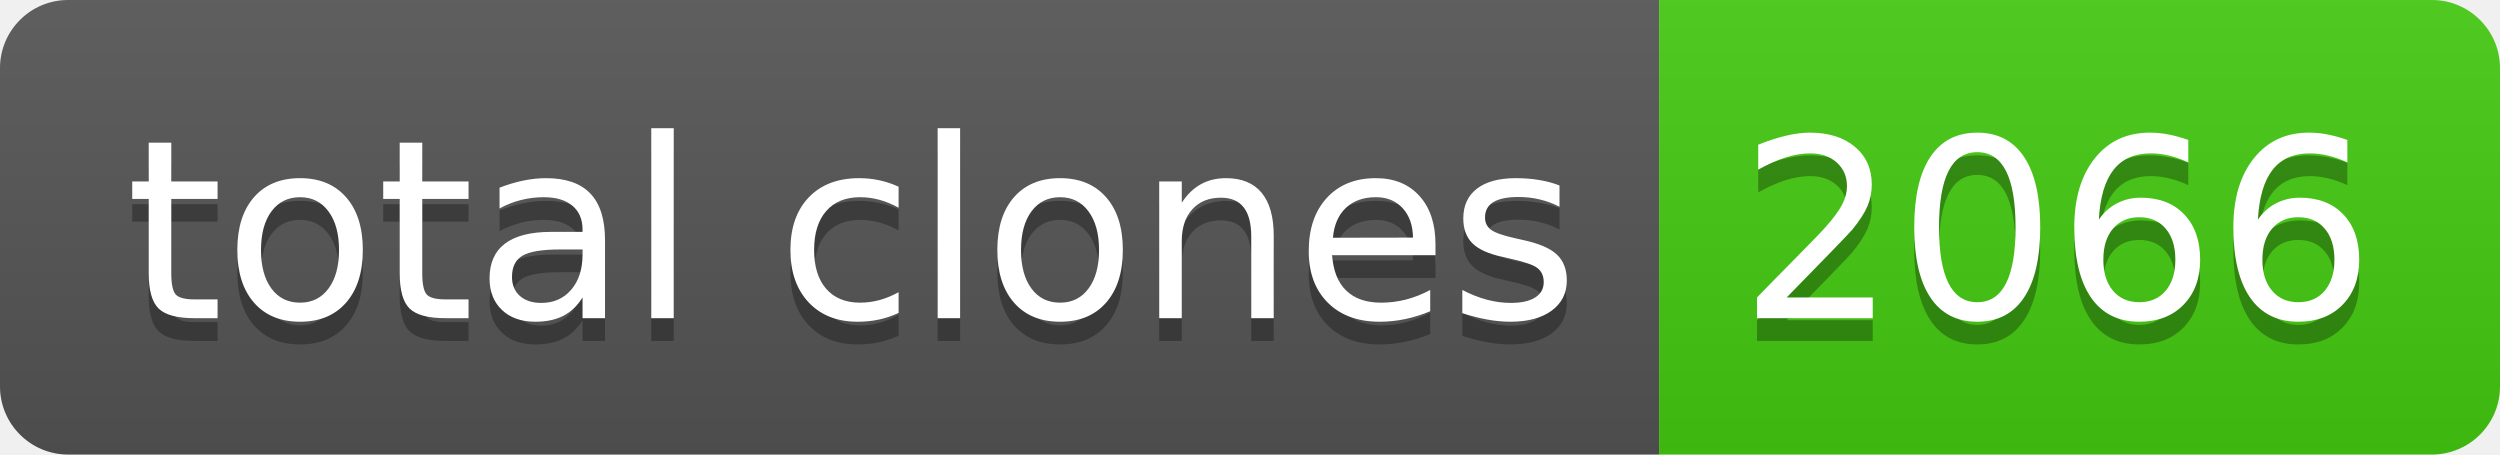
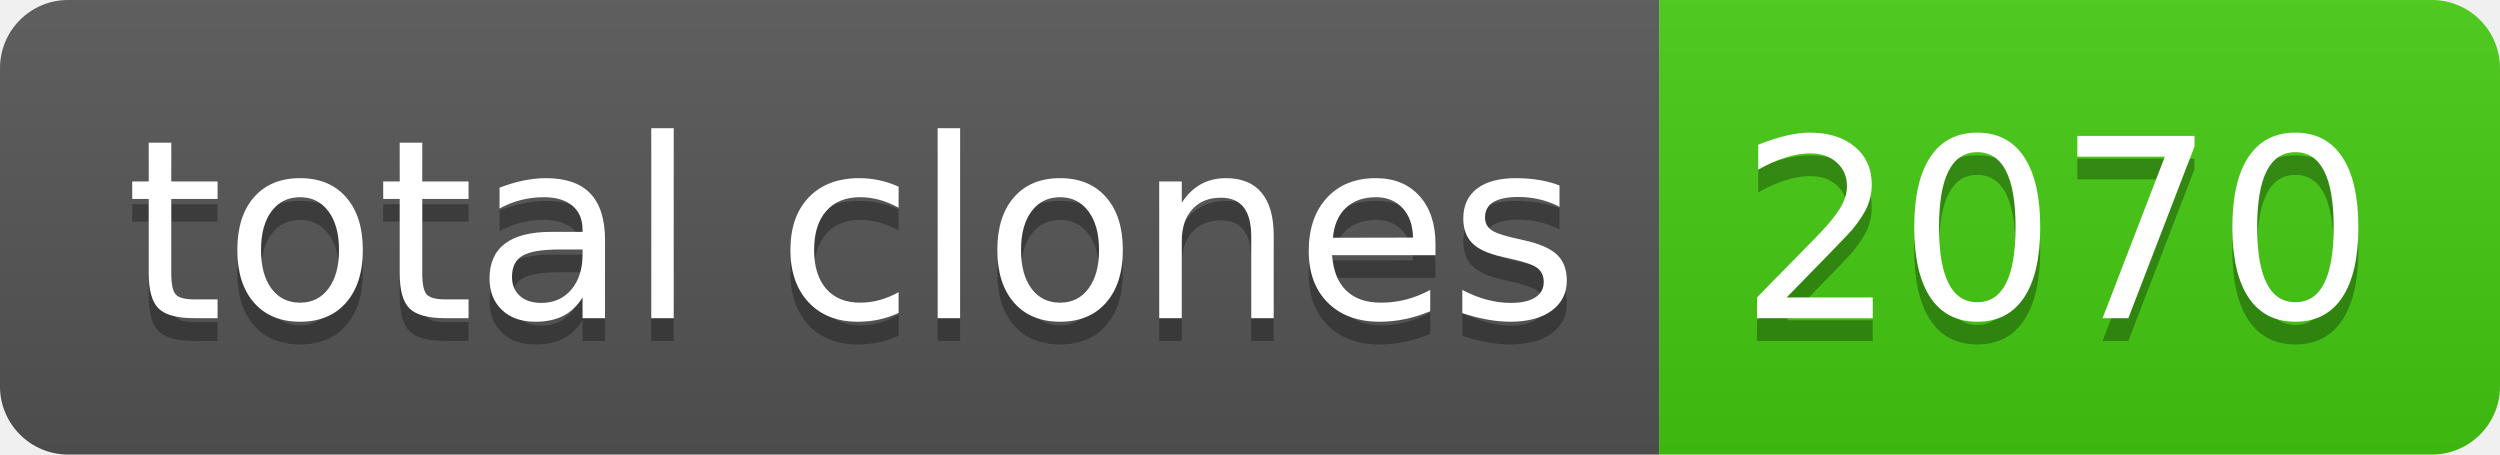
- <svg xmlns="http://www.w3.org/2000/svg" width="110" height="20" role="img" aria-label="total clones: 2066">
+ <svg xmlns="http://www.w3.org/2000/svg" width="110" height="20" role="img" aria-label="total clones: 2070">
  <linearGradient id="s" x2="0" y2="100%">
    <stop offset="0" stop-color="#bbb" stop-opacity=".1" />
    <stop offset="1" stop-opacity=".1" />
  </linearGradient>
  <clipPath id="r">
    <rect width="110" height="20" rx="3" fill="#fff" />
  </clipPath>
  <g clip-path="url(#r)">
    <rect width="73" height="20" fill="#555" />
    <rect x="73" width="37" height="20" fill="#4c1" />
    <rect width="110" height="20" fill="url(#s)" />
  </g>
  <g fill="#fff" text-anchor="middle" font-family="Verdana,Geneva,DejaVu Sans,sans-serif" text-rendering="geometricPrecision" font-size="110">
    <text aria-hidden="true" x="375" y="150" fill="#010101" fill-opacity=".3" transform="scale(.1)" textLength="630">total clones</text>
    <text x="375" y="140" transform="scale(.1)" fill="#fff" textLength="630">total clones</text>
-     <text aria-hidden="true" x="905" y="150" fill="#010101" fill-opacity=".3" transform="scale(.1)" textLength="270">2066</text>
-     <text x="905" y="140" transform="scale(.1)" fill="#fff" textLength="270">2066</text>
+     <text aria-hidden="true" x="905" y="150" fill="#010101" fill-opacity=".3" transform="scale(.1)" textLength="270">2070</text>
+     <text x="905" y="140" transform="scale(.1)" fill="#fff" textLength="270">2070</text>
  </g>
</svg>
